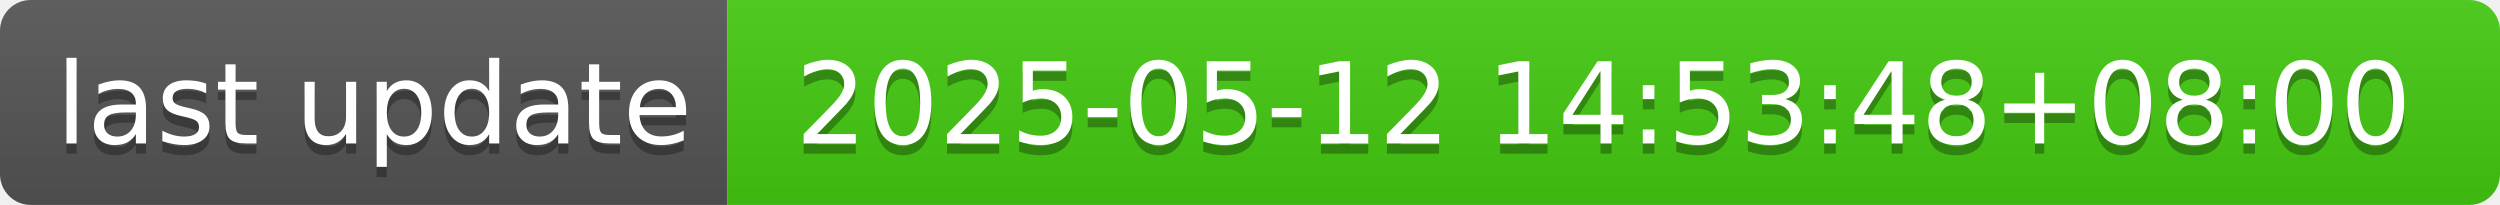
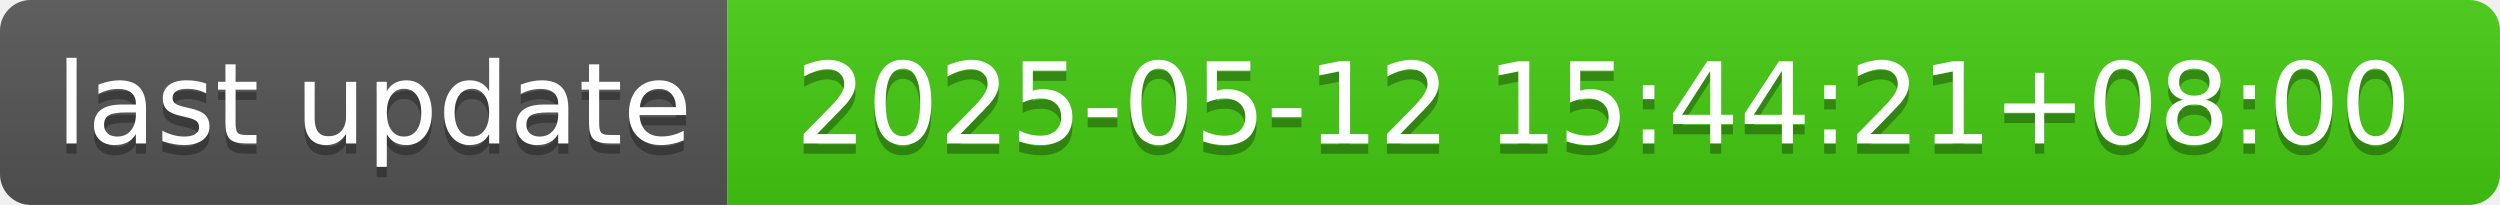
- <svg xmlns="http://www.w3.org/2000/svg" width="244" height="20" role="img" aria-label="last update: 2025-05-12 14:53:48+08:00">
+ <svg xmlns="http://www.w3.org/2000/svg" width="244" height="20" role="img" aria-label="last update: 2025-05-12 15:44:21+08:00">
  <linearGradient id="s" x2="0" y2="100%">
    <stop offset="0" stop-color="#bbb" stop-opacity=".1" />
    <stop offset="1" stop-opacity=".1" />
  </linearGradient>
  <clipPath id="r">
    <rect width="244" height="20" rx="3" fill="#fff" />
  </clipPath>
  <g clip-path="url(#r)">
    <rect width="71" height="20" fill="#555" />
    <rect x="71" width="173" height="20" fill="#4c1" />
    <rect width="244" height="20" fill="url(#s)" />
  </g>
  <g fill="#fff" text-anchor="middle" font-family="Verdana,Geneva,DejaVu Sans,sans-serif" text-rendering="geometricPrecision" font-size="110">
    <text aria-hidden="true" x="365" y="150" fill="#010101" fill-opacity=".3" transform="scale(.1)" textLength="610">last update</text>
    <text x="365" y="140" transform="scale(.1)" fill="#fff" textLength="610">last update</text>
-     <text aria-hidden="true" x="1565" y="150" fill="#010101" fill-opacity=".3" transform="scale(.1)" textLength="1630">2025-05-12 14:53:48+08:00</text>
-     <text x="1565" y="140" transform="scale(.1)" fill="#fff" textLength="1630">2025-05-12 14:53:48+08:00</text>
+     <text aria-hidden="true" x="1565" y="150" fill="#010101" fill-opacity=".3" transform="scale(.1)" textLength="1630">2025-05-12 15:44:21+08:00</text>
+     <text x="1565" y="140" transform="scale(.1)" fill="#fff" textLength="1630">2025-05-12 15:44:21+08:00</text>
  </g>
</svg>
